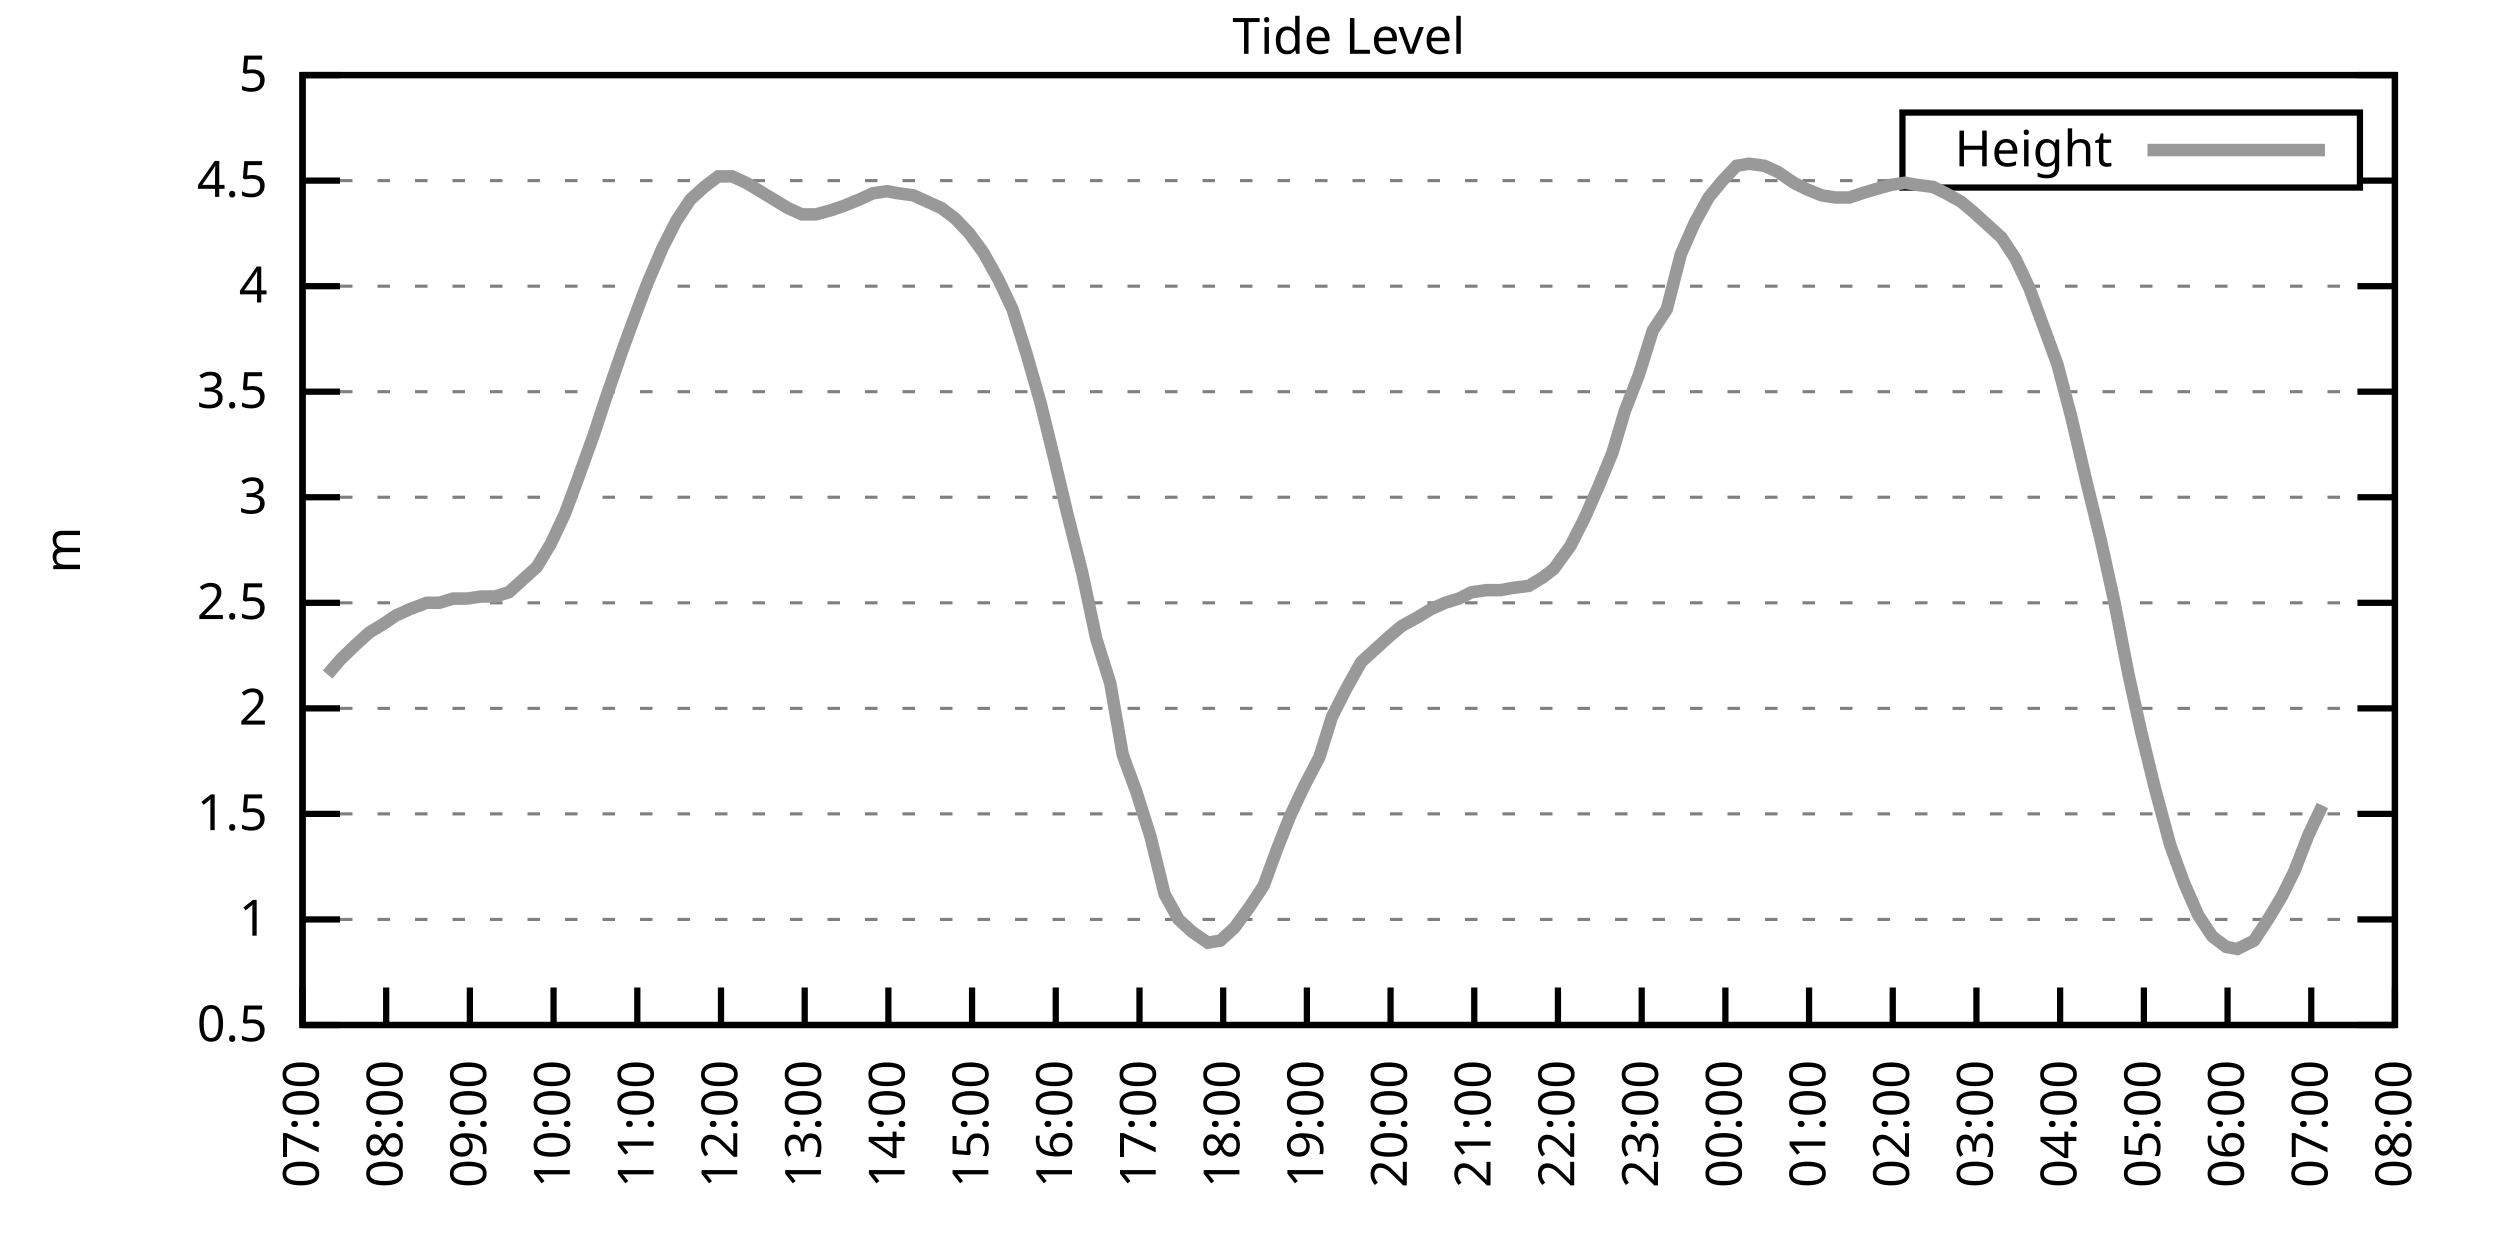
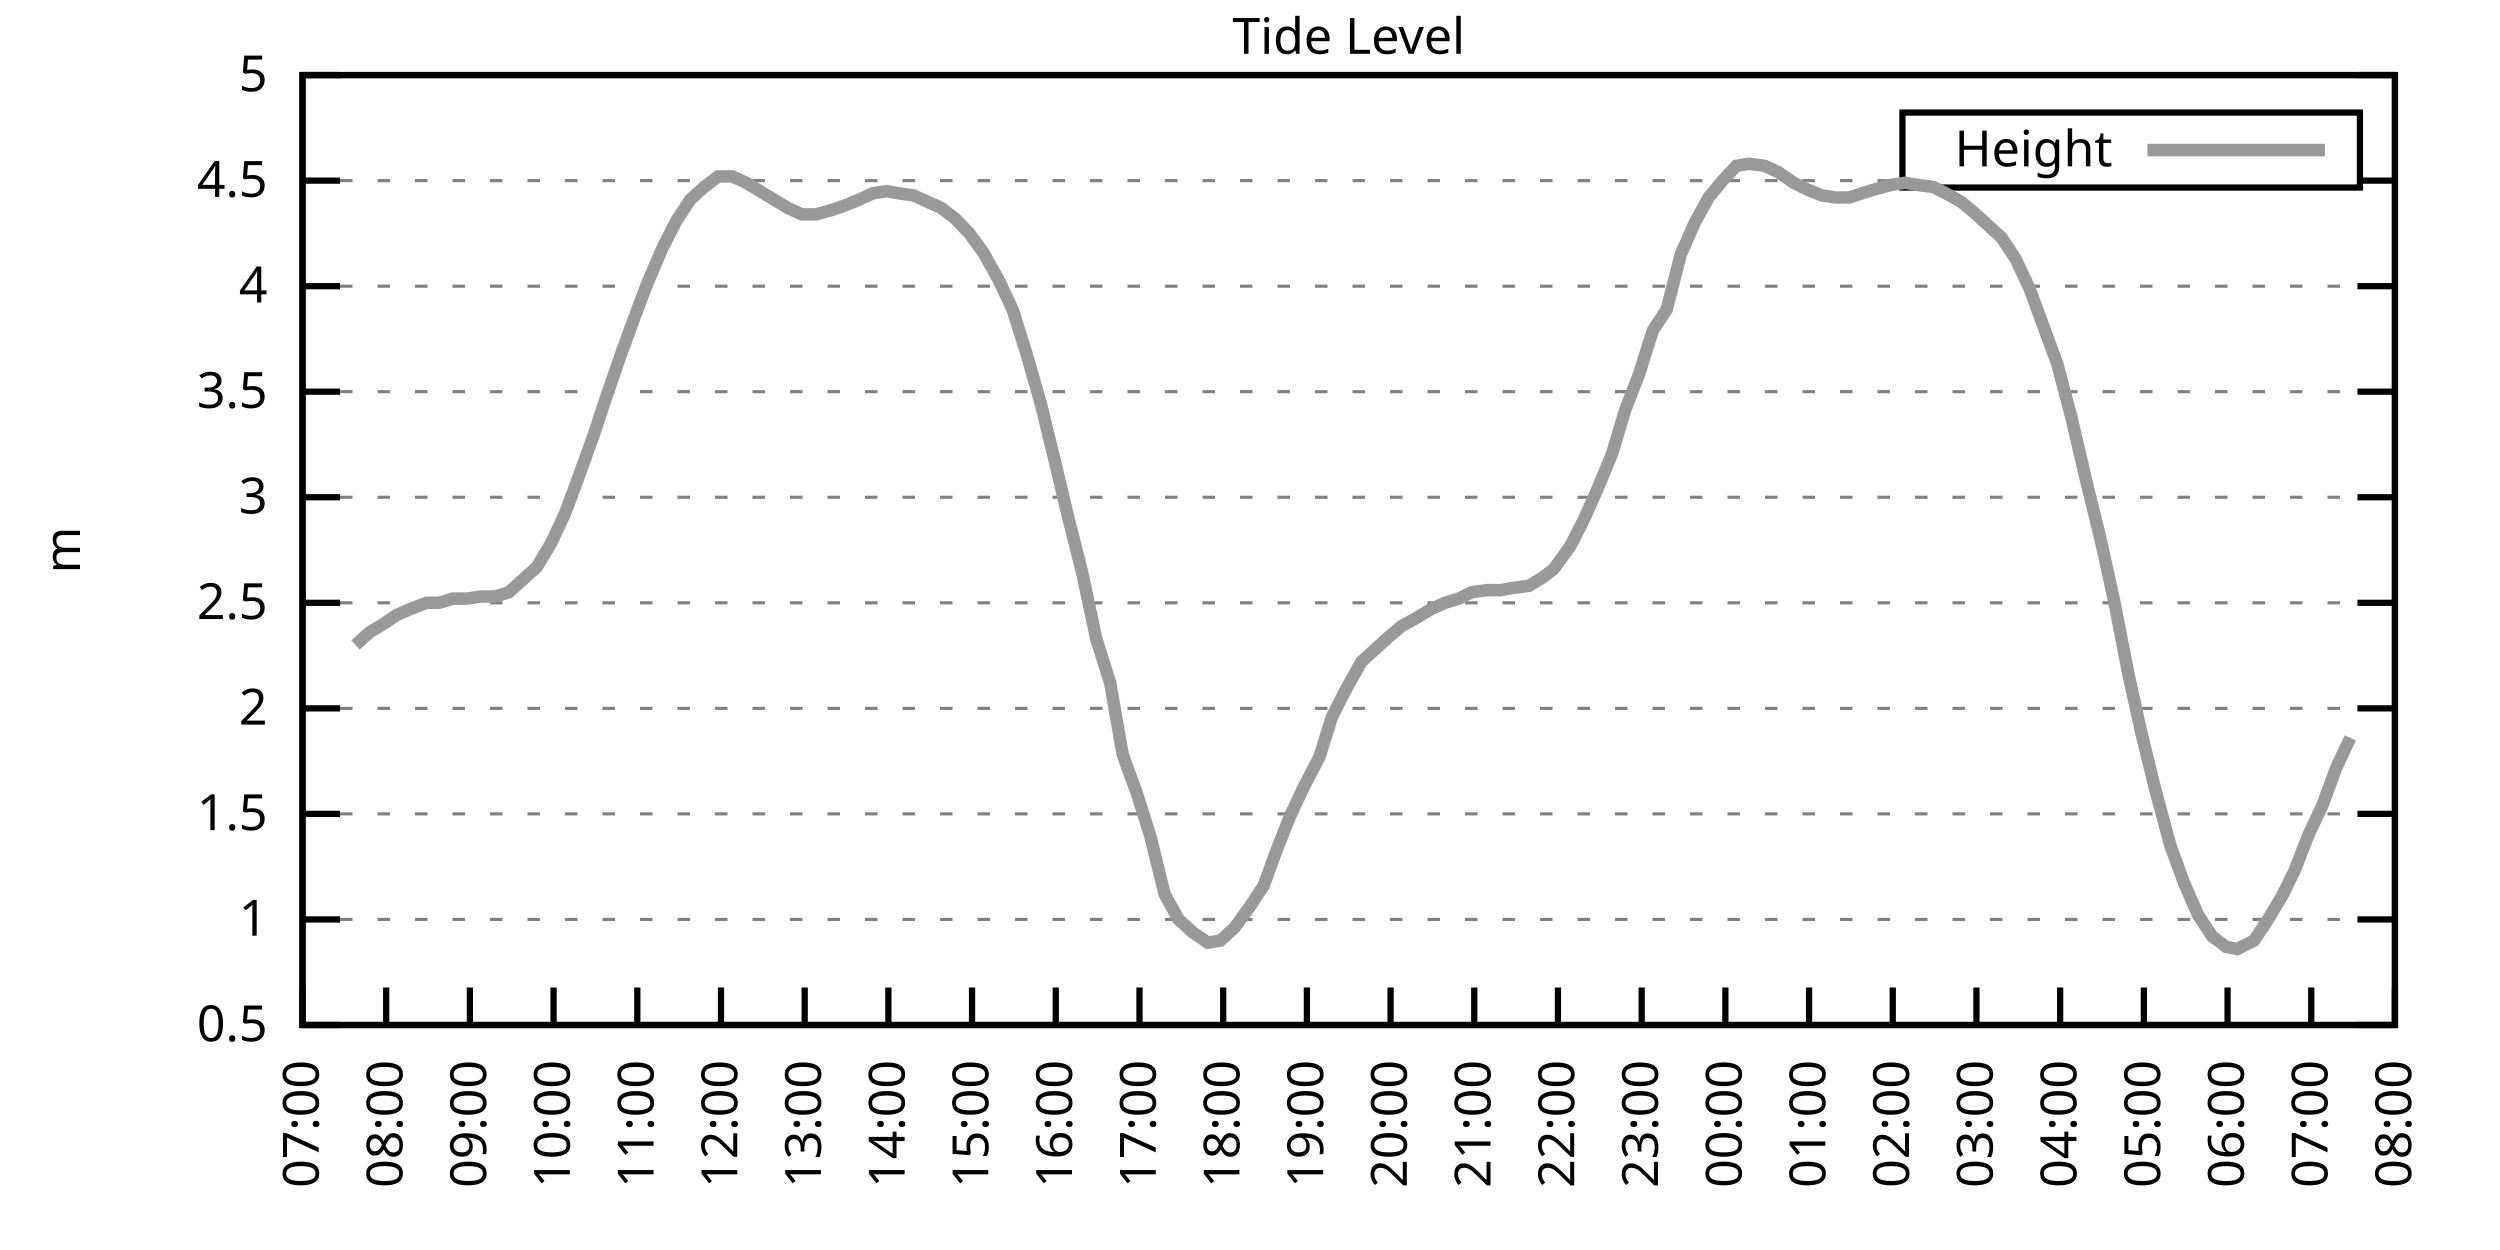
<svg xmlns="http://www.w3.org/2000/svg" xmlns:xlink="http://www.w3.org/1999/xlink" width="400" height="200" viewBox="0 0 400 200">
  <g id="gnuplot_canvas">
    <rect x="0" y="0" width="400" height="200" fill="none" />
    <defs>
      <circle id="gpDot" r="0.5" stroke-width="0.5" stroke="currentColor" />
      <path id="gpPt0" stroke-width="0.333" stroke="currentColor" d="M-1,0 h2 M0,-1 v2" />
      <path id="gpPt1" stroke-width="0.333" stroke="currentColor" d="M-1,-1 L1,1 M1,-1 L-1,1" />
      <path id="gpPt2" stroke-width="0.333" stroke="currentColor" d="M-1,0 L1,0 M0,-1 L0,1 M-1,-1 L1,1 M-1,1 L1,-1" />
      <rect id="gpPt3" stroke-width="0.333" stroke="currentColor" x="-1" y="-1" width="2" height="2" />
      <rect id="gpPt4" stroke-width="0.333" stroke="currentColor" fill="currentColor" x="-1" y="-1" width="2" height="2" />
      <circle id="gpPt5" stroke-width="0.333" stroke="currentColor" cx="0" cy="0" r="1" />
      <use xlink:href="#gpPt5" id="gpPt6" fill="currentColor" stroke="none" />
      <path id="gpPt7" stroke-width="0.333" stroke="currentColor" d="M0,-1.33 L-1.33,0.67 L1.33,0.67 z" />
      <use xlink:href="#gpPt7" id="gpPt8" fill="currentColor" stroke="none" />
      <use xlink:href="#gpPt7" id="gpPt9" stroke="currentColor" transform="rotate(180)" />
      <use xlink:href="#gpPt9" id="gpPt10" fill="currentColor" stroke="none" />
      <use xlink:href="#gpPt3" id="gpPt11" stroke="currentColor" transform="rotate(45)" />
      <use xlink:href="#gpPt11" id="gpPt12" fill="currentColor" stroke="none" />
      <path id="gpPt13" stroke-width="0.333" stroke="currentColor" d="M0,1.330 L1.265,0.411 L0.782,-1.067 L-0.782,-1.076 L-1.265,0.411 z" />
      <use xlink:href="#gpPt13" id="gpPt14" fill="currentColor" stroke="none" />
      <filter id="textbox" filterUnits="objectBoundingBox" x="0" y="0" height="1" width="1">
        <feFlood flood-color="white" flood-opacity="1" result="bgnd" />
        <feComposite in="SourceGraphic" in2="bgnd" operator="atop" />
      </filter>
      <filter id="greybox" filterUnits="objectBoundingBox" x="0" y="0" height="1" width="1">
        <feFlood flood-color="lightgrey" flood-opacity="1" result="grey" />
        <feComposite in="SourceGraphic" in2="grey" operator="atop" />
      </filter>
    </defs>
    <g fill="none" color="white" stroke="currentColor" stroke-width="1.00" stroke-linecap="butt" stroke-linejoin="miter">
</g>
    <g fill="none" color="black" stroke="currentColor" stroke-width="1.00" stroke-linecap="butt" stroke-linejoin="miter">
      <g stroke="none" shape-rendering="crispEdges">
        <polygon fill="rgb(255, 255, 255)" points="48.40,164.00 383.18,164.00 383.18,12.02 48.40,12.02 " />
      </g>
    </g>
    <g fill="none" color="black" stroke="currentColor" stroke-width="1.00" stroke-linecap="butt" stroke-linejoin="miter">
</g>
    <g fill="none" color="black" stroke="black" stroke-width="0.50" stroke-linecap="butt" stroke-linejoin="miter">
</g>
    <g fill="none" color="gray" stroke="currentColor" stroke-width="0.50" stroke-linecap="butt" stroke-linejoin="miter">
      <path stroke="gray" stroke-dasharray="2,4" class="gridline" d="M48.40,164.00 L383.19,164.00  " />
    </g>
    <g fill="none" color="gray" stroke="gray" stroke-width="1.00" stroke-linecap="butt" stroke-linejoin="miter">
</g>
    <g fill="none" color="black" stroke="currentColor" stroke-width="1.00" stroke-linecap="butt" stroke-linejoin="miter">
      <path stroke="black" d="M48.40,164.00 L54.40,164.00 M383.19,164.00 L377.19,164.00  " />
      <g transform="translate(42.80,166.60)" stroke="none" fill="black" font-family="Sans" font-size="8.00" text-anchor="end">
        <text>
          <tspan font-family="Sans"> 0.5</tspan>
        </text>
      </g>
    </g>
    <g fill="none" color="black" stroke="currentColor" stroke-width="1.00" stroke-linecap="butt" stroke-linejoin="miter">
</g>
    <g fill="none" color="black" stroke="black" stroke-width="0.50" stroke-linecap="butt" stroke-linejoin="miter">
</g>
    <g fill="none" color="gray" stroke="currentColor" stroke-width="0.50" stroke-linecap="butt" stroke-linejoin="miter">
      <path stroke="gray" stroke-dasharray="2,4" class="gridline" d="M48.40,147.11 L383.19,147.11  " />
    </g>
    <g fill="none" color="gray" stroke="gray" stroke-width="1.00" stroke-linecap="butt" stroke-linejoin="miter">
</g>
    <g fill="none" color="black" stroke="currentColor" stroke-width="1.00" stroke-linecap="butt" stroke-linejoin="miter">
      <path stroke="black" d="M48.40,147.11 L54.40,147.11 M383.19,147.11 L377.19,147.11  " />
      <g transform="translate(42.80,149.71)" stroke="none" fill="black" font-family="Sans" font-size="8.00" text-anchor="end">
        <text>
          <tspan font-family="Sans"> 1</tspan>
        </text>
      </g>
    </g>
    <g fill="none" color="black" stroke="currentColor" stroke-width="1.00" stroke-linecap="butt" stroke-linejoin="miter">
</g>
    <g fill="none" color="black" stroke="black" stroke-width="0.50" stroke-linecap="butt" stroke-linejoin="miter">
</g>
    <g fill="none" color="gray" stroke="currentColor" stroke-width="0.50" stroke-linecap="butt" stroke-linejoin="miter">
      <path stroke="gray" stroke-dasharray="2,4" class="gridline" d="M48.40,130.22 L383.19,130.22  " />
    </g>
    <g fill="none" color="gray" stroke="gray" stroke-width="1.00" stroke-linecap="butt" stroke-linejoin="miter">
</g>
    <g fill="none" color="black" stroke="currentColor" stroke-width="1.00" stroke-linecap="butt" stroke-linejoin="miter">
      <path stroke="black" d="M48.40,130.22 L54.40,130.22 M383.19,130.22 L377.19,130.22  " />
      <g transform="translate(42.80,132.82)" stroke="none" fill="black" font-family="Sans" font-size="8.00" text-anchor="end">
        <text>
          <tspan font-family="Sans"> 1.5</tspan>
        </text>
      </g>
    </g>
    <g fill="none" color="black" stroke="currentColor" stroke-width="1.00" stroke-linecap="butt" stroke-linejoin="miter">
</g>
    <g fill="none" color="black" stroke="black" stroke-width="0.50" stroke-linecap="butt" stroke-linejoin="miter">
</g>
    <g fill="none" color="gray" stroke="currentColor" stroke-width="0.50" stroke-linecap="butt" stroke-linejoin="miter">
      <path stroke="gray" stroke-dasharray="2,4" class="gridline" d="M48.40,113.34 L383.19,113.34  " />
    </g>
    <g fill="none" color="gray" stroke="gray" stroke-width="1.00" stroke-linecap="butt" stroke-linejoin="miter">
</g>
    <g fill="none" color="black" stroke="currentColor" stroke-width="1.00" stroke-linecap="butt" stroke-linejoin="miter">
      <path stroke="black" d="M48.40,113.34 L54.40,113.34 M383.19,113.34 L377.19,113.34  " />
      <g transform="translate(42.80,115.94)" stroke="none" fill="black" font-family="Sans" font-size="8.00" text-anchor="end">
        <text>
          <tspan font-family="Sans"> 2</tspan>
        </text>
      </g>
    </g>
    <g fill="none" color="black" stroke="currentColor" stroke-width="1.00" stroke-linecap="butt" stroke-linejoin="miter">
</g>
    <g fill="none" color="black" stroke="black" stroke-width="0.50" stroke-linecap="butt" stroke-linejoin="miter">
</g>
    <g fill="none" color="gray" stroke="currentColor" stroke-width="0.50" stroke-linecap="butt" stroke-linejoin="miter">
      <path stroke="gray" stroke-dasharray="2,4" class="gridline" d="M48.40,96.45 L383.19,96.45  " />
    </g>
    <g fill="none" color="gray" stroke="gray" stroke-width="1.00" stroke-linecap="butt" stroke-linejoin="miter">
</g>
    <g fill="none" color="black" stroke="currentColor" stroke-width="1.00" stroke-linecap="butt" stroke-linejoin="miter">
      <path stroke="black" d="M48.40,96.45 L54.40,96.45 M383.19,96.45 L377.19,96.45  " />
      <g transform="translate(42.80,99.05)" stroke="none" fill="black" font-family="Sans" font-size="8.00" text-anchor="end">
        <text>
          <tspan font-family="Sans"> 2.5</tspan>
        </text>
      </g>
    </g>
    <g fill="none" color="black" stroke="currentColor" stroke-width="1.00" stroke-linecap="butt" stroke-linejoin="miter">
</g>
    <g fill="none" color="black" stroke="black" stroke-width="0.50" stroke-linecap="butt" stroke-linejoin="miter">
</g>
    <g fill="none" color="gray" stroke="currentColor" stroke-width="0.50" stroke-linecap="butt" stroke-linejoin="miter">
      <path stroke="gray" stroke-dasharray="2,4" class="gridline" d="M48.40,79.56 L383.19,79.56  " />
    </g>
    <g fill="none" color="gray" stroke="gray" stroke-width="1.00" stroke-linecap="butt" stroke-linejoin="miter">
</g>
    <g fill="none" color="black" stroke="currentColor" stroke-width="1.00" stroke-linecap="butt" stroke-linejoin="miter">
      <path stroke="black" d="M48.40,79.56 L54.40,79.56 M383.19,79.56 L377.19,79.56  " />
      <g transform="translate(42.80,82.16)" stroke="none" fill="black" font-family="Sans" font-size="8.00" text-anchor="end">
        <text>
          <tspan font-family="Sans"> 3</tspan>
        </text>
      </g>
    </g>
    <g fill="none" color="black" stroke="currentColor" stroke-width="1.00" stroke-linecap="butt" stroke-linejoin="miter">
</g>
    <g fill="none" color="black" stroke="black" stroke-width="0.50" stroke-linecap="butt" stroke-linejoin="miter">
</g>
    <g fill="none" color="gray" stroke="currentColor" stroke-width="0.50" stroke-linecap="butt" stroke-linejoin="miter">
      <path stroke="gray" stroke-dasharray="2,4" class="gridline" d="M48.40,62.67 L383.19,62.67  " />
    </g>
    <g fill="none" color="gray" stroke="gray" stroke-width="1.00" stroke-linecap="butt" stroke-linejoin="miter">
</g>
    <g fill="none" color="black" stroke="currentColor" stroke-width="1.00" stroke-linecap="butt" stroke-linejoin="miter">
      <path stroke="black" d="M48.40,62.67 L54.40,62.67 M383.19,62.67 L377.19,62.67  " />
      <g transform="translate(42.80,65.27)" stroke="none" fill="black" font-family="Sans" font-size="8.00" text-anchor="end">
        <text>
          <tspan font-family="Sans"> 3.5</tspan>
        </text>
      </g>
    </g>
    <g fill="none" color="black" stroke="currentColor" stroke-width="1.00" stroke-linecap="butt" stroke-linejoin="miter">
</g>
    <g fill="none" color="black" stroke="black" stroke-width="0.50" stroke-linecap="butt" stroke-linejoin="miter">
</g>
    <g fill="none" color="gray" stroke="currentColor" stroke-width="0.50" stroke-linecap="butt" stroke-linejoin="miter">
      <path stroke="gray" stroke-dasharray="2,4" class="gridline" d="M48.40,45.79 L383.19,45.79  " />
    </g>
    <g fill="none" color="gray" stroke="gray" stroke-width="1.00" stroke-linecap="butt" stroke-linejoin="miter">
</g>
    <g fill="none" color="black" stroke="currentColor" stroke-width="1.00" stroke-linecap="butt" stroke-linejoin="miter">
      <path stroke="black" d="M48.40,45.79 L54.40,45.79 M383.19,45.79 L377.19,45.79  " />
      <g transform="translate(42.80,48.39)" stroke="none" fill="black" font-family="Sans" font-size="8.00" text-anchor="end">
        <text>
          <tspan font-family="Sans"> 4</tspan>
        </text>
      </g>
    </g>
    <g fill="none" color="black" stroke="currentColor" stroke-width="1.00" stroke-linecap="butt" stroke-linejoin="miter">
</g>
    <g fill="none" color="black" stroke="black" stroke-width="0.50" stroke-linecap="butt" stroke-linejoin="miter">
</g>
    <g fill="none" color="gray" stroke="currentColor" stroke-width="0.50" stroke-linecap="butt" stroke-linejoin="miter">
      <path stroke="gray" stroke-dasharray="2,4" class="gridline" d="M48.40,28.90 L304.39,28.90 M377.59,28.90 L383.19,28.90  " />
    </g>
    <g fill="none" color="gray" stroke="gray" stroke-width="1.00" stroke-linecap="butt" stroke-linejoin="miter">
</g>
    <g fill="none" color="black" stroke="currentColor" stroke-width="1.00" stroke-linecap="butt" stroke-linejoin="miter">
      <path stroke="black" d="M48.40,28.90 L54.40,28.90 M383.19,28.90 L377.19,28.90  " />
      <g transform="translate(42.80,31.50)" stroke="none" fill="black" font-family="Sans" font-size="8.00" text-anchor="end">
        <text>
          <tspan font-family="Sans"> 4.5</tspan>
        </text>
      </g>
    </g>
    <g fill="none" color="black" stroke="currentColor" stroke-width="1.00" stroke-linecap="butt" stroke-linejoin="miter">
</g>
    <g fill="none" color="black" stroke="black" stroke-width="0.50" stroke-linecap="butt" stroke-linejoin="miter">
</g>
    <g fill="none" color="gray" stroke="currentColor" stroke-width="0.50" stroke-linecap="butt" stroke-linejoin="miter">
      <path stroke="gray" stroke-dasharray="2,4" class="gridline" d="M48.40,12.01 L383.19,12.01  " />
    </g>
    <g fill="none" color="gray" stroke="gray" stroke-width="1.00" stroke-linecap="butt" stroke-linejoin="miter">
</g>
    <g fill="none" color="black" stroke="currentColor" stroke-width="1.00" stroke-linecap="butt" stroke-linejoin="miter">
      <path stroke="black" d="M48.40,12.01 L54.40,12.01 M383.19,12.01 L377.19,12.01  " />
      <g transform="translate(42.80,14.61)" stroke="none" fill="black" font-family="Sans" font-size="8.00" text-anchor="end">
        <text>
          <tspan font-family="Sans"> 5</tspan>
        </text>
      </g>
    </g>
    <g fill="none" color="black" stroke="currentColor" stroke-width="1.00" stroke-linecap="butt" stroke-linejoin="miter">
      <path stroke="black" d="M48.40,164.00 L48.40,158.00  " />
      <g transform="translate(51.00,169.60) rotate(270.00)" stroke="none" fill="black" font-family="Sans" font-size="8.00" text-anchor="end">
        <text>
          <tspan font-family="Sans">07:00</tspan>
        </text>
      </g>
    </g>
    <g fill="none" color="black" stroke="currentColor" stroke-width="1.00" stroke-linecap="butt" stroke-linejoin="miter">
      <path stroke="black" d="M61.79,164.00 L61.79,158.00  " />
      <g transform="translate(64.39,169.60) rotate(270.00)" stroke="none" fill="black" font-family="Sans" font-size="8.00" text-anchor="end">
        <text>
          <tspan font-family="Sans">08:00</tspan>
        </text>
      </g>
    </g>
    <g fill="none" color="black" stroke="currentColor" stroke-width="1.00" stroke-linecap="butt" stroke-linejoin="miter">
      <path stroke="black" d="M75.18,164.00 L75.18,158.00  " />
      <g transform="translate(77.78,169.60) rotate(270.00)" stroke="none" fill="black" font-family="Sans" font-size="8.00" text-anchor="end">
        <text>
          <tspan font-family="Sans">09:00</tspan>
        </text>
      </g>
    </g>
    <g fill="none" color="black" stroke="currentColor" stroke-width="1.00" stroke-linecap="butt" stroke-linejoin="miter">
      <path stroke="black" d="M88.57,164.00 L88.57,158.00  " />
      <g transform="translate(91.17,169.60) rotate(270.00)" stroke="none" fill="black" font-family="Sans" font-size="8.00" text-anchor="end">
        <text>
          <tspan font-family="Sans">10:00</tspan>
        </text>
      </g>
    </g>
    <g fill="none" color="black" stroke="currentColor" stroke-width="1.00" stroke-linecap="butt" stroke-linejoin="miter">
      <path stroke="black" d="M101.97,164.00 L101.97,158.00  " />
      <g transform="translate(104.57,169.60) rotate(270.00)" stroke="none" fill="black" font-family="Sans" font-size="8.00" text-anchor="end">
        <text>
          <tspan font-family="Sans">11:00</tspan>
        </text>
      </g>
    </g>
    <g fill="none" color="black" stroke="currentColor" stroke-width="1.00" stroke-linecap="butt" stroke-linejoin="miter">
      <path stroke="black" d="M115.36,164.00 L115.36,158.00  " />
      <g transform="translate(117.96,169.60) rotate(270.00)" stroke="none" fill="black" font-family="Sans" font-size="8.00" text-anchor="end">
        <text>
          <tspan font-family="Sans">12:00</tspan>
        </text>
      </g>
    </g>
    <g fill="none" color="black" stroke="currentColor" stroke-width="1.00" stroke-linecap="butt" stroke-linejoin="miter">
      <path stroke="black" d="M128.75,164.00 L128.75,158.00  " />
      <g transform="translate(131.35,169.60) rotate(270.00)" stroke="none" fill="black" font-family="Sans" font-size="8.00" text-anchor="end">
        <text>
          <tspan font-family="Sans">13:00</tspan>
        </text>
      </g>
    </g>
    <g fill="none" color="black" stroke="currentColor" stroke-width="1.00" stroke-linecap="butt" stroke-linejoin="miter">
      <path stroke="black" d="M142.14,164.00 L142.14,158.00  " />
      <g transform="translate(144.74,169.60) rotate(270.00)" stroke="none" fill="black" font-family="Sans" font-size="8.00" text-anchor="end">
        <text>
          <tspan font-family="Sans">14:00</tspan>
        </text>
      </g>
    </g>
    <g fill="none" color="black" stroke="currentColor" stroke-width="1.00" stroke-linecap="butt" stroke-linejoin="miter">
      <path stroke="black" d="M155.53,164.00 L155.53,158.00  " />
      <g transform="translate(158.13,169.60) rotate(270.00)" stroke="none" fill="black" font-family="Sans" font-size="8.00" text-anchor="end">
        <text>
          <tspan font-family="Sans">15:00</tspan>
        </text>
      </g>
    </g>
    <g fill="none" color="black" stroke="currentColor" stroke-width="1.00" stroke-linecap="butt" stroke-linejoin="miter">
      <path stroke="black" d="M168.92,164.00 L168.92,158.00  " />
      <g transform="translate(171.52,169.60) rotate(270.00)" stroke="none" fill="black" font-family="Sans" font-size="8.00" text-anchor="end">
        <text>
          <tspan font-family="Sans">16:00</tspan>
        </text>
      </g>
    </g>
    <g fill="none" color="black" stroke="currentColor" stroke-width="1.00" stroke-linecap="butt" stroke-linejoin="miter">
      <path stroke="black" d="M182.32,164.00 L182.32,158.00  " />
      <g transform="translate(184.92,169.60) rotate(270.00)" stroke="none" fill="black" font-family="Sans" font-size="8.00" text-anchor="end">
        <text>
          <tspan font-family="Sans">17:00</tspan>
        </text>
      </g>
    </g>
    <g fill="none" color="black" stroke="currentColor" stroke-width="1.00" stroke-linecap="butt" stroke-linejoin="miter">
      <path stroke="black" d="M195.71,164.00 L195.71,158.00  " />
      <g transform="translate(198.31,169.60) rotate(270.00)" stroke="none" fill="black" font-family="Sans" font-size="8.00" text-anchor="end">
        <text>
          <tspan font-family="Sans">18:00</tspan>
        </text>
      </g>
    </g>
    <g fill="none" color="black" stroke="currentColor" stroke-width="1.00" stroke-linecap="butt" stroke-linejoin="miter">
      <path stroke="black" d="M209.10,164.00 L209.10,158.00  " />
      <g transform="translate(211.70,169.60) rotate(270.00)" stroke="none" fill="black" font-family="Sans" font-size="8.00" text-anchor="end">
        <text>
          <tspan font-family="Sans">19:00</tspan>
        </text>
      </g>
    </g>
    <g fill="none" color="black" stroke="currentColor" stroke-width="1.00" stroke-linecap="butt" stroke-linejoin="miter">
      <path stroke="black" d="M222.49,164.00 L222.49,158.00  " />
      <g transform="translate(225.09,169.60) rotate(270.00)" stroke="none" fill="black" font-family="Sans" font-size="8.00" text-anchor="end">
        <text>
          <tspan font-family="Sans">20:00</tspan>
        </text>
      </g>
    </g>
    <g fill="none" color="black" stroke="currentColor" stroke-width="1.00" stroke-linecap="butt" stroke-linejoin="miter">
      <path stroke="black" d="M235.88,164.00 L235.88,158.00  " />
      <g transform="translate(238.48,169.60) rotate(270.00)" stroke="none" fill="black" font-family="Sans" font-size="8.00" text-anchor="end">
        <text>
          <tspan font-family="Sans">21:00</tspan>
        </text>
      </g>
    </g>
    <g fill="none" color="black" stroke="currentColor" stroke-width="1.00" stroke-linecap="butt" stroke-linejoin="miter">
      <path stroke="black" d="M249.27,164.00 L249.27,158.00  " />
      <g transform="translate(251.87,169.60) rotate(270.00)" stroke="none" fill="black" font-family="Sans" font-size="8.00" text-anchor="end">
        <text>
          <tspan font-family="Sans">22:00</tspan>
        </text>
      </g>
    </g>
    <g fill="none" color="black" stroke="currentColor" stroke-width="1.00" stroke-linecap="butt" stroke-linejoin="miter">
      <path stroke="black" d="M262.67,164.00 L262.67,158.00  " />
      <g transform="translate(265.27,169.60) rotate(270.00)" stroke="none" fill="black" font-family="Sans" font-size="8.00" text-anchor="end">
        <text>
          <tspan font-family="Sans">23:00</tspan>
        </text>
      </g>
    </g>
    <g fill="none" color="black" stroke="currentColor" stroke-width="1.00" stroke-linecap="butt" stroke-linejoin="miter">
      <path stroke="black" d="M276.06,164.00 L276.06,158.00  " />
      <g transform="translate(278.66,169.60) rotate(270.00)" stroke="none" fill="black" font-family="Sans" font-size="8.00" text-anchor="end">
        <text>
          <tspan font-family="Sans">00:00</tspan>
        </text>
      </g>
    </g>
    <g fill="none" color="black" stroke="currentColor" stroke-width="1.00" stroke-linecap="butt" stroke-linejoin="miter">
      <path stroke="black" d="M289.45,164.00 L289.45,158.00  " />
      <g transform="translate(292.05,169.60) rotate(270.00)" stroke="none" fill="black" font-family="Sans" font-size="8.00" text-anchor="end">
        <text>
          <tspan font-family="Sans">01:00</tspan>
        </text>
      </g>
    </g>
    <g fill="none" color="black" stroke="currentColor" stroke-width="1.00" stroke-linecap="butt" stroke-linejoin="miter">
      <path stroke="black" d="M302.84,164.00 L302.84,158.00  " />
      <g transform="translate(305.44,169.60) rotate(270.00)" stroke="none" fill="black" font-family="Sans" font-size="8.00" text-anchor="end">
        <text>
          <tspan font-family="Sans">02:00</tspan>
        </text>
      </g>
    </g>
    <g fill="none" color="black" stroke="currentColor" stroke-width="1.00" stroke-linecap="butt" stroke-linejoin="miter">
      <path stroke="black" d="M316.23,164.00 L316.23,158.00  " />
      <g transform="translate(318.83,169.60) rotate(270.00)" stroke="none" fill="black" font-family="Sans" font-size="8.00" text-anchor="end">
        <text>
          <tspan font-family="Sans">03:00</tspan>
        </text>
      </g>
    </g>
    <g fill="none" color="black" stroke="currentColor" stroke-width="1.00" stroke-linecap="butt" stroke-linejoin="miter">
      <path stroke="black" d="M329.62,164.00 L329.62,158.00  " />
      <g transform="translate(332.22,169.60) rotate(270.00)" stroke="none" fill="black" font-family="Sans" font-size="8.00" text-anchor="end">
        <text>
          <tspan font-family="Sans">04:00</tspan>
        </text>
      </g>
    </g>
    <g fill="none" color="black" stroke="currentColor" stroke-width="1.00" stroke-linecap="butt" stroke-linejoin="miter">
      <path stroke="black" d="M343.02,164.00 L343.02,158.00  " />
      <g transform="translate(345.62,169.60) rotate(270.00)" stroke="none" fill="black" font-family="Sans" font-size="8.00" text-anchor="end">
        <text>
          <tspan font-family="Sans">05:00</tspan>
        </text>
      </g>
    </g>
    <g fill="none" color="black" stroke="currentColor" stroke-width="1.00" stroke-linecap="butt" stroke-linejoin="miter">
      <path stroke="black" d="M356.41,164.00 L356.41,158.00  " />
      <g transform="translate(359.01,169.60) rotate(270.00)" stroke="none" fill="black" font-family="Sans" font-size="8.00" text-anchor="end">
        <text>
          <tspan font-family="Sans">06:00</tspan>
        </text>
      </g>
    </g>
    <g fill="none" color="black" stroke="currentColor" stroke-width="1.00" stroke-linecap="butt" stroke-linejoin="miter">
      <path stroke="black" d="M369.80,164.00 L369.80,158.00  " />
      <g transform="translate(372.40,169.60) rotate(270.00)" stroke="none" fill="black" font-family="Sans" font-size="8.00" text-anchor="end">
        <text>
          <tspan font-family="Sans">07:00</tspan>
        </text>
      </g>
    </g>
    <g fill="none" color="black" stroke="currentColor" stroke-width="1.00" stroke-linecap="butt" stroke-linejoin="miter">
      <path stroke="black" d="M383.19,164.00 L383.19,158.00  " />
      <g transform="translate(385.79,169.60) rotate(270.00)" stroke="none" fill="black" font-family="Sans" font-size="8.00" text-anchor="end">
        <text>
          <tspan font-family="Sans">08:00</tspan>
        </text>
      </g>
    </g>
    <g fill="none" color="black" stroke="currentColor" stroke-width="1.00" stroke-linecap="butt" stroke-linejoin="miter">
</g>
    <g fill="none" color="black" stroke="currentColor" stroke-width="1.00" stroke-linecap="butt" stroke-linejoin="miter">
      <path stroke="black" d="M48.40,12.01 L48.40,164.00 L383.19,164.00 L383.19,12.01 L48.40,12.01 Z  " />
    </g>
    <g fill="none" color="black" stroke="currentColor" stroke-width="1.00" stroke-linecap="butt" stroke-linejoin="miter">
</g>
    <g fill="none" color="black" stroke="currentColor" stroke-width="1.00" stroke-linecap="butt" stroke-linejoin="miter">
      <path stroke="black" d="M304.39,30.01 L304.39,18.01 L377.59,18.01 L377.59,30.01 L304.39,30.01 Z  " />
    </g>
    <g id="Tide_level_plot_1">
      <g fill="none" color="white" stroke="black" stroke-width="2.00" stroke-linecap="butt" stroke-linejoin="miter">
</g>
      <g fill="none" color="black" stroke="currentColor" stroke-width="2.00" stroke-linecap="butt" stroke-linejoin="miter">
        <g transform="translate(337.99,26.61)" stroke="none" fill="black" font-family="Sans" font-size="8.00" text-anchor="end">
          <text>
            <tspan font-family="Sans">Height</tspan>
          </text>
        </g>
      </g>
      <g fill="none" color="black" stroke="currentColor" stroke-width="2.00" stroke-linecap="butt" stroke-linejoin="miter">
-         <path stroke="rgb(153, 153, 153)" d="M343.59,24.01 L371.99,24.01 M52.42,107.93 L54.43,105.57 L56.88,103.20 L59.11,101.18 L61.35,99.83 L63.35,98.48   L65.59,97.46 L68.26,96.45 L70.27,96.45 L72.50,95.77 L74.74,95.77 L76.97,95.44 L79.20,95.44 L81.43,94.76   L83.66,92.73 L85.90,90.71 L88.13,86.99 L90.36,82.26 L92.37,76.86 L95.05,69.43 L96.83,64.02 L99.51,56.26   L101.74,50.18 L103.53,45.45 L105.98,39.71 L108.22,35.32 L110.45,31.94 L112.68,29.91 L114.91,28.22 L117.14,28.22   L119.38,29.24 L121.61,30.59 L123.84,31.94 L126.07,33.29 L128.30,34.30 L130.54,34.30 L132.99,33.63 L135.00,32.95   L137.45,31.94 L139.69,30.92 L141.92,30.59 L143.70,30.92 L146.16,31.26 L148.39,32.28 L150.62,33.29 L152.85,34.98   L155.09,37.34 L157.32,40.38 L159.77,44.77 L162.01,49.50 L164.24,56.59 L166.47,64.36 L168.70,73.48 L170.71,81.93   L173.17,91.72 L175.40,102.19 L177.63,109.28 L179.64,120.77 L181.87,126.85 L184.10,133.94 L186.33,143.06 L188.57,147.11   L190.80,149.14 L193.25,150.83 L195.26,150.49 L197.49,148.46 L199.95,145.09 L202.18,141.71 L204.41,135.63 L206.42,130.56   L208.65,125.83 L211.11,121.11 L213.12,114.69 L215.35,110.30 L217.80,105.91 L222.27,101.85 L224.28,100.16 L226.73,98.81   L228.96,97.46 L231.20,96.45 L233.43,95.77 L235.44,94.76 L237.89,94.42 L240.12,94.42 L241.91,94.08 L244.59,93.75   L246.82,92.40 L248.60,91.04 L251.28,87.33 L253.51,82.94 L255.75,77.87 L257.98,72.47 L259.99,65.71 L262.22,59.97   L264.45,52.88 L266.68,49.50 L268.92,40.72 L271.15,35.65 L273.38,31.60 L275.61,28.90 L277.84,26.53 L279.85,26.20   L282.31,26.53 L284.54,27.55 L286.99,29.24 L289.00,30.25 L291.46,31.26 L293.69,31.60 L295.92,31.60 L297.93,30.92   L300.16,30.25 L302.62,29.57 L304.85,29.24 L306.63,29.57 L309.31,29.91 L311.32,30.92 L313.78,32.28 L315.79,33.96   L318.02,35.99 L320.25,38.02 L322.48,41.39 L324.71,46.12 L329.18,58.28 L331.41,66.73 L333.86,77.20 L336.10,86.32   L338.33,96.45 L340.56,107.93 L342.57,117.05 L344.80,126.17 L347.26,135.29 L349.49,141.37 L351.72,146.44 L353.95,149.81   L356.18,151.50 L357.97,151.84 L360.65,150.49 L362.88,147.11 L365.11,143.40 L367.12,139.34 L369.35,133.60 L371.58,128.87    " />
+         <path stroke="rgb(153, 153, 153)" d="M343.59,24.01 L371.99,24.01 M56.88,103.20 L59.11,101.18 L61.35,99.83 L63.35,98.48 L65.59,97.46 L68.26,96.45   L70.27,96.45 L72.50,95.77 L74.74,95.77 L76.97,95.44 L79.20,95.44 L81.43,94.76 L83.66,92.73 L85.90,90.71   L88.13,86.99 L90.36,82.26 L92.37,76.86 L95.05,69.43 L96.83,64.02 L99.51,56.26 L101.74,50.18 L103.53,45.45   L105.98,39.71 L108.22,35.32 L110.45,31.94 L112.68,29.91 L114.91,28.22 L117.14,28.22 L119.38,29.24 L121.61,30.59   L123.84,31.94 L126.07,33.29 L128.30,34.30 L130.54,34.30 L132.99,33.63 L135.00,32.95 L137.45,31.94 L139.69,30.92   L141.92,30.59 L143.70,30.92 L146.16,31.26 L148.39,32.28 L150.62,33.29 L152.85,34.98 L155.09,37.34 L157.32,40.38   L159.77,44.77 L162.01,49.50 L164.24,56.59 L166.47,64.36 L168.70,73.48 L170.71,81.93 L173.17,91.72 L175.40,102.19   L177.63,109.28 L179.64,120.77 L181.87,126.85 L184.10,133.94 L186.33,143.06 L188.57,147.11 L190.80,149.14 L193.25,150.83   L195.26,150.49 L197.49,148.46 L199.95,145.09 L202.18,141.71 L204.41,135.63 L206.42,130.56 L208.65,125.83 L211.11,121.11   L213.12,114.69 L215.35,110.30 L217.80,105.91 L222.27,101.85 L224.28,100.16 L226.73,98.81 L228.96,97.46 L231.20,96.45   L233.43,95.77 L235.44,94.76 L237.89,94.42 L240.12,94.42 L241.91,94.08 L244.59,93.75 L246.82,92.40 L248.60,91.04   L251.28,87.33 L253.51,82.94 L255.75,77.87 L257.98,72.47 L259.99,65.71 L262.22,59.97 L264.45,52.88 L266.68,49.50   L268.92,40.72 L271.15,35.65 L273.38,31.60 L275.61,28.90 L277.84,26.53 L279.85,26.20 L282.31,26.53 L284.54,27.55   L286.99,29.24 L289.00,30.25 L291.46,31.26 L293.69,31.60 L295.92,31.60 L297.93,30.92 L300.16,30.25 L302.62,29.57   L304.85,29.24 L306.63,29.57 L309.31,29.91 L311.32,30.92 L313.78,32.28 L315.79,33.96 L318.02,35.99 L320.25,38.02   L322.48,41.39 L324.71,46.12 L329.18,58.28 L331.41,66.73 L333.86,77.20 L336.10,86.32 L338.33,96.45 L340.56,107.93   L342.57,117.05 L344.80,126.17 L347.26,135.29 L349.49,141.37 L351.72,146.44 L353.95,149.81 L356.18,151.50 L357.97,151.84   L360.65,150.49 L362.88,147.11 L365.11,143.40 L367.12,139.34 L369.35,133.60 L371.58,128.87 L373.82,122.79 L376.05,118.07    " />
      </g>
    </g>
    <g fill="none" color="black" stroke="currentColor" stroke-width="2.00" stroke-linecap="butt" stroke-linejoin="miter">
</g>
    <g fill="none" color="black" stroke="black" stroke-width="1.00" stroke-linecap="butt" stroke-linejoin="miter">
</g>
    <g fill="none" color="black" stroke="currentColor" stroke-width="1.00" stroke-linecap="butt" stroke-linejoin="miter">
      <path stroke="black" d="M48.40,12.01 L48.40,164.00 L383.19,164.00 L383.19,12.01 L48.40,12.01 Z  " />
      <g transform="translate(12.80,88.01) rotate(270.00)" stroke="none" fill="black" font-family="Sans" font-size="8.00" text-anchor="middle">
        <text>
          <tspan font-family="Sans">m</tspan>
        </text>
      </g>
    </g>
    <g fill="none" color="black" stroke="currentColor" stroke-width="1.00" stroke-linecap="butt" stroke-linejoin="miter">
</g>
    <g fill="none" color="black" stroke="currentColor" stroke-width="1.00" stroke-linecap="butt" stroke-linejoin="miter">
      <g transform="translate(215.79,8.61)" stroke="none" fill="black" font-family="Sans" font-size="8.00" text-anchor="middle">
        <text>
          <tspan font-family="Sans">Tide Level</tspan>
        </text>
      </g>
    </g>
    <g fill="none" color="black" stroke="currentColor" stroke-width="1.00" stroke-linecap="butt" stroke-linejoin="miter">
</g>
  </g>
</svg>
